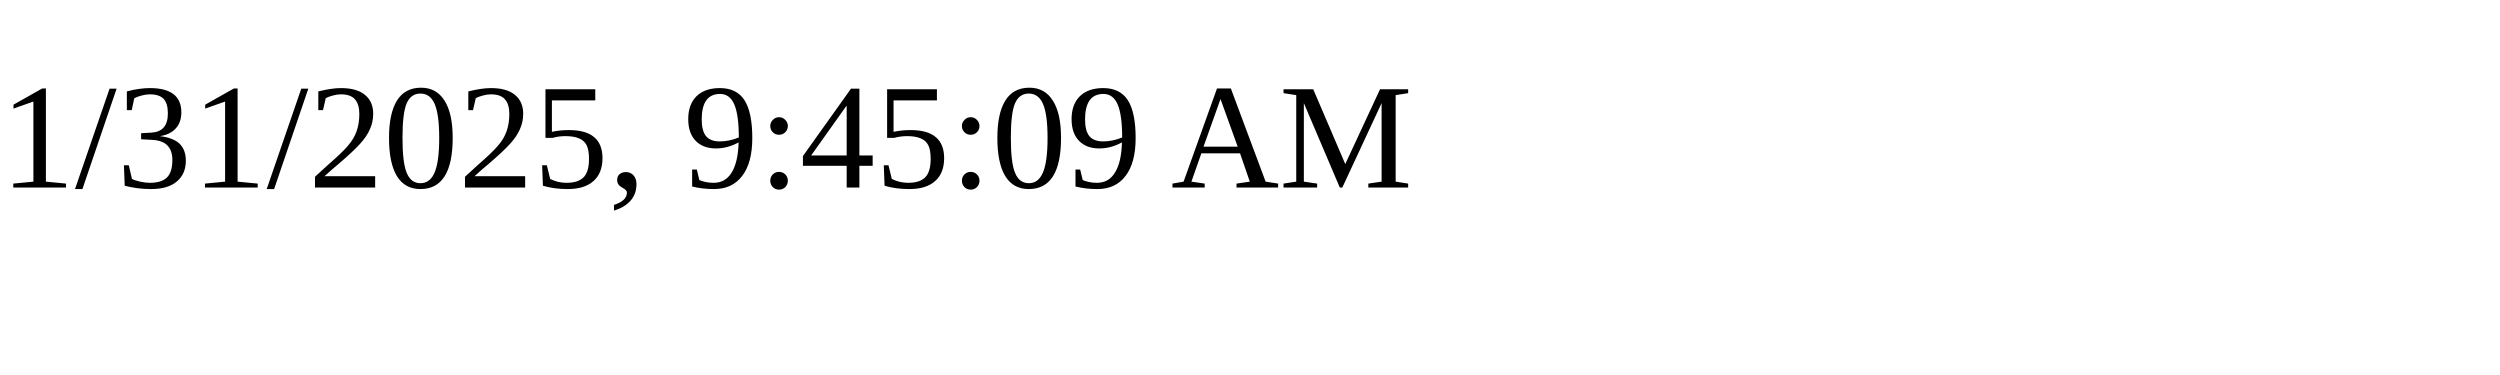
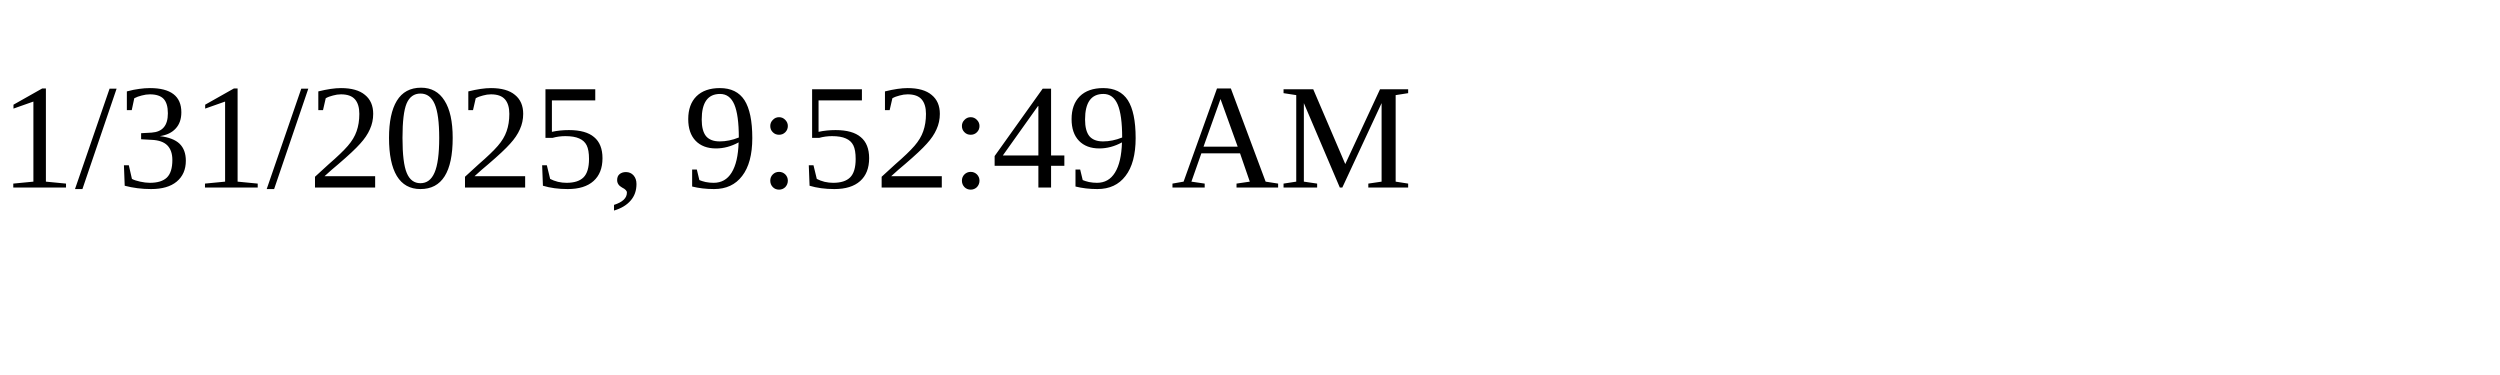
<svg xmlns="http://www.w3.org/2000/svg" height="30" width="200">
-   <text x="0" y="15">1/31/2025, 9:45:09 AM</text>
+   <text x="0" y="15">1/31/2025, 9:52:49 AM</text>
</svg>
